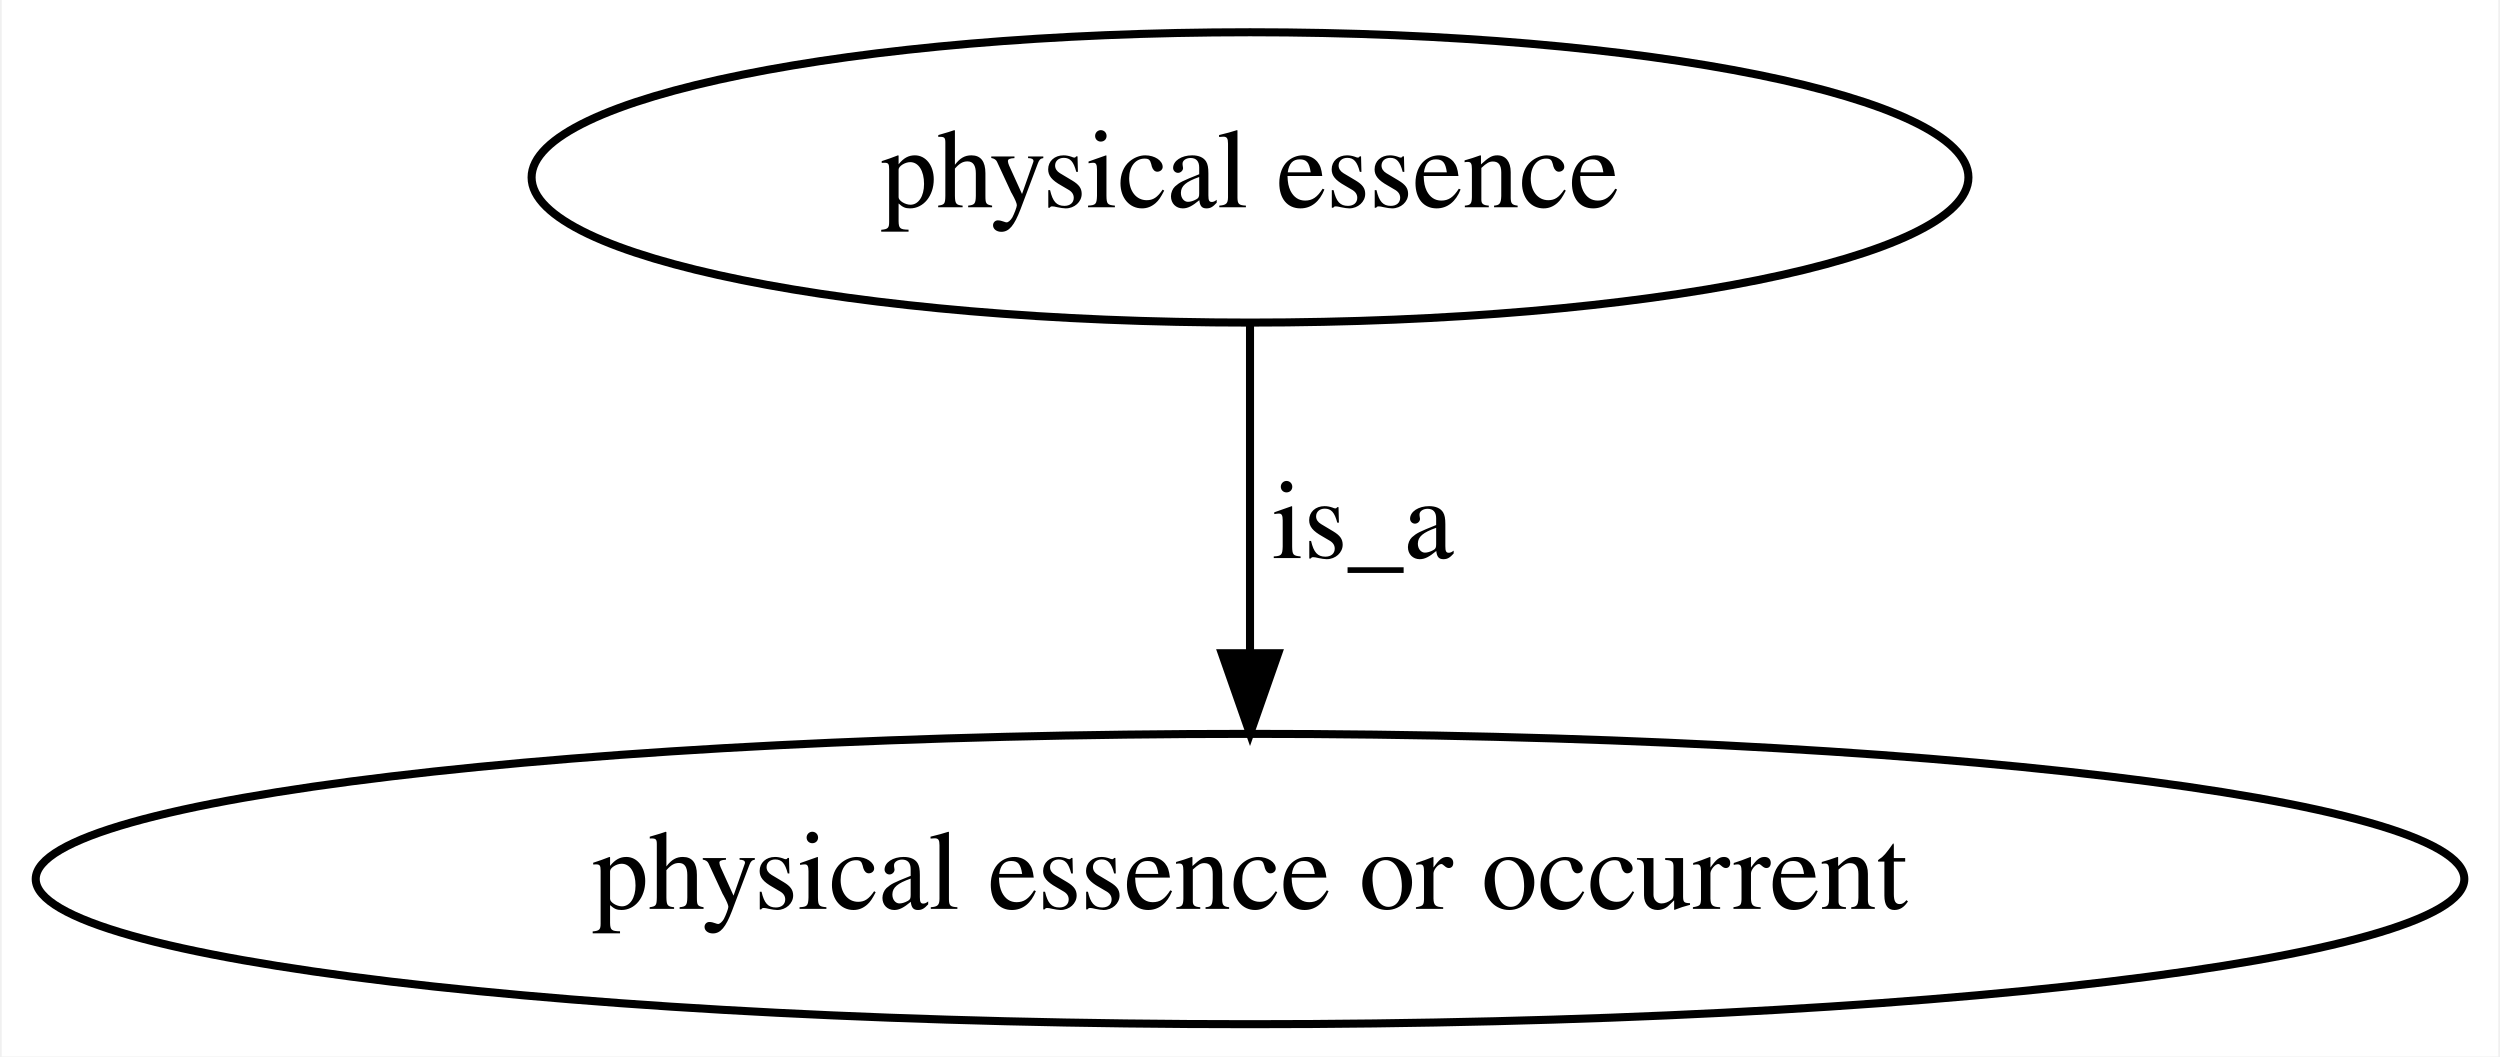
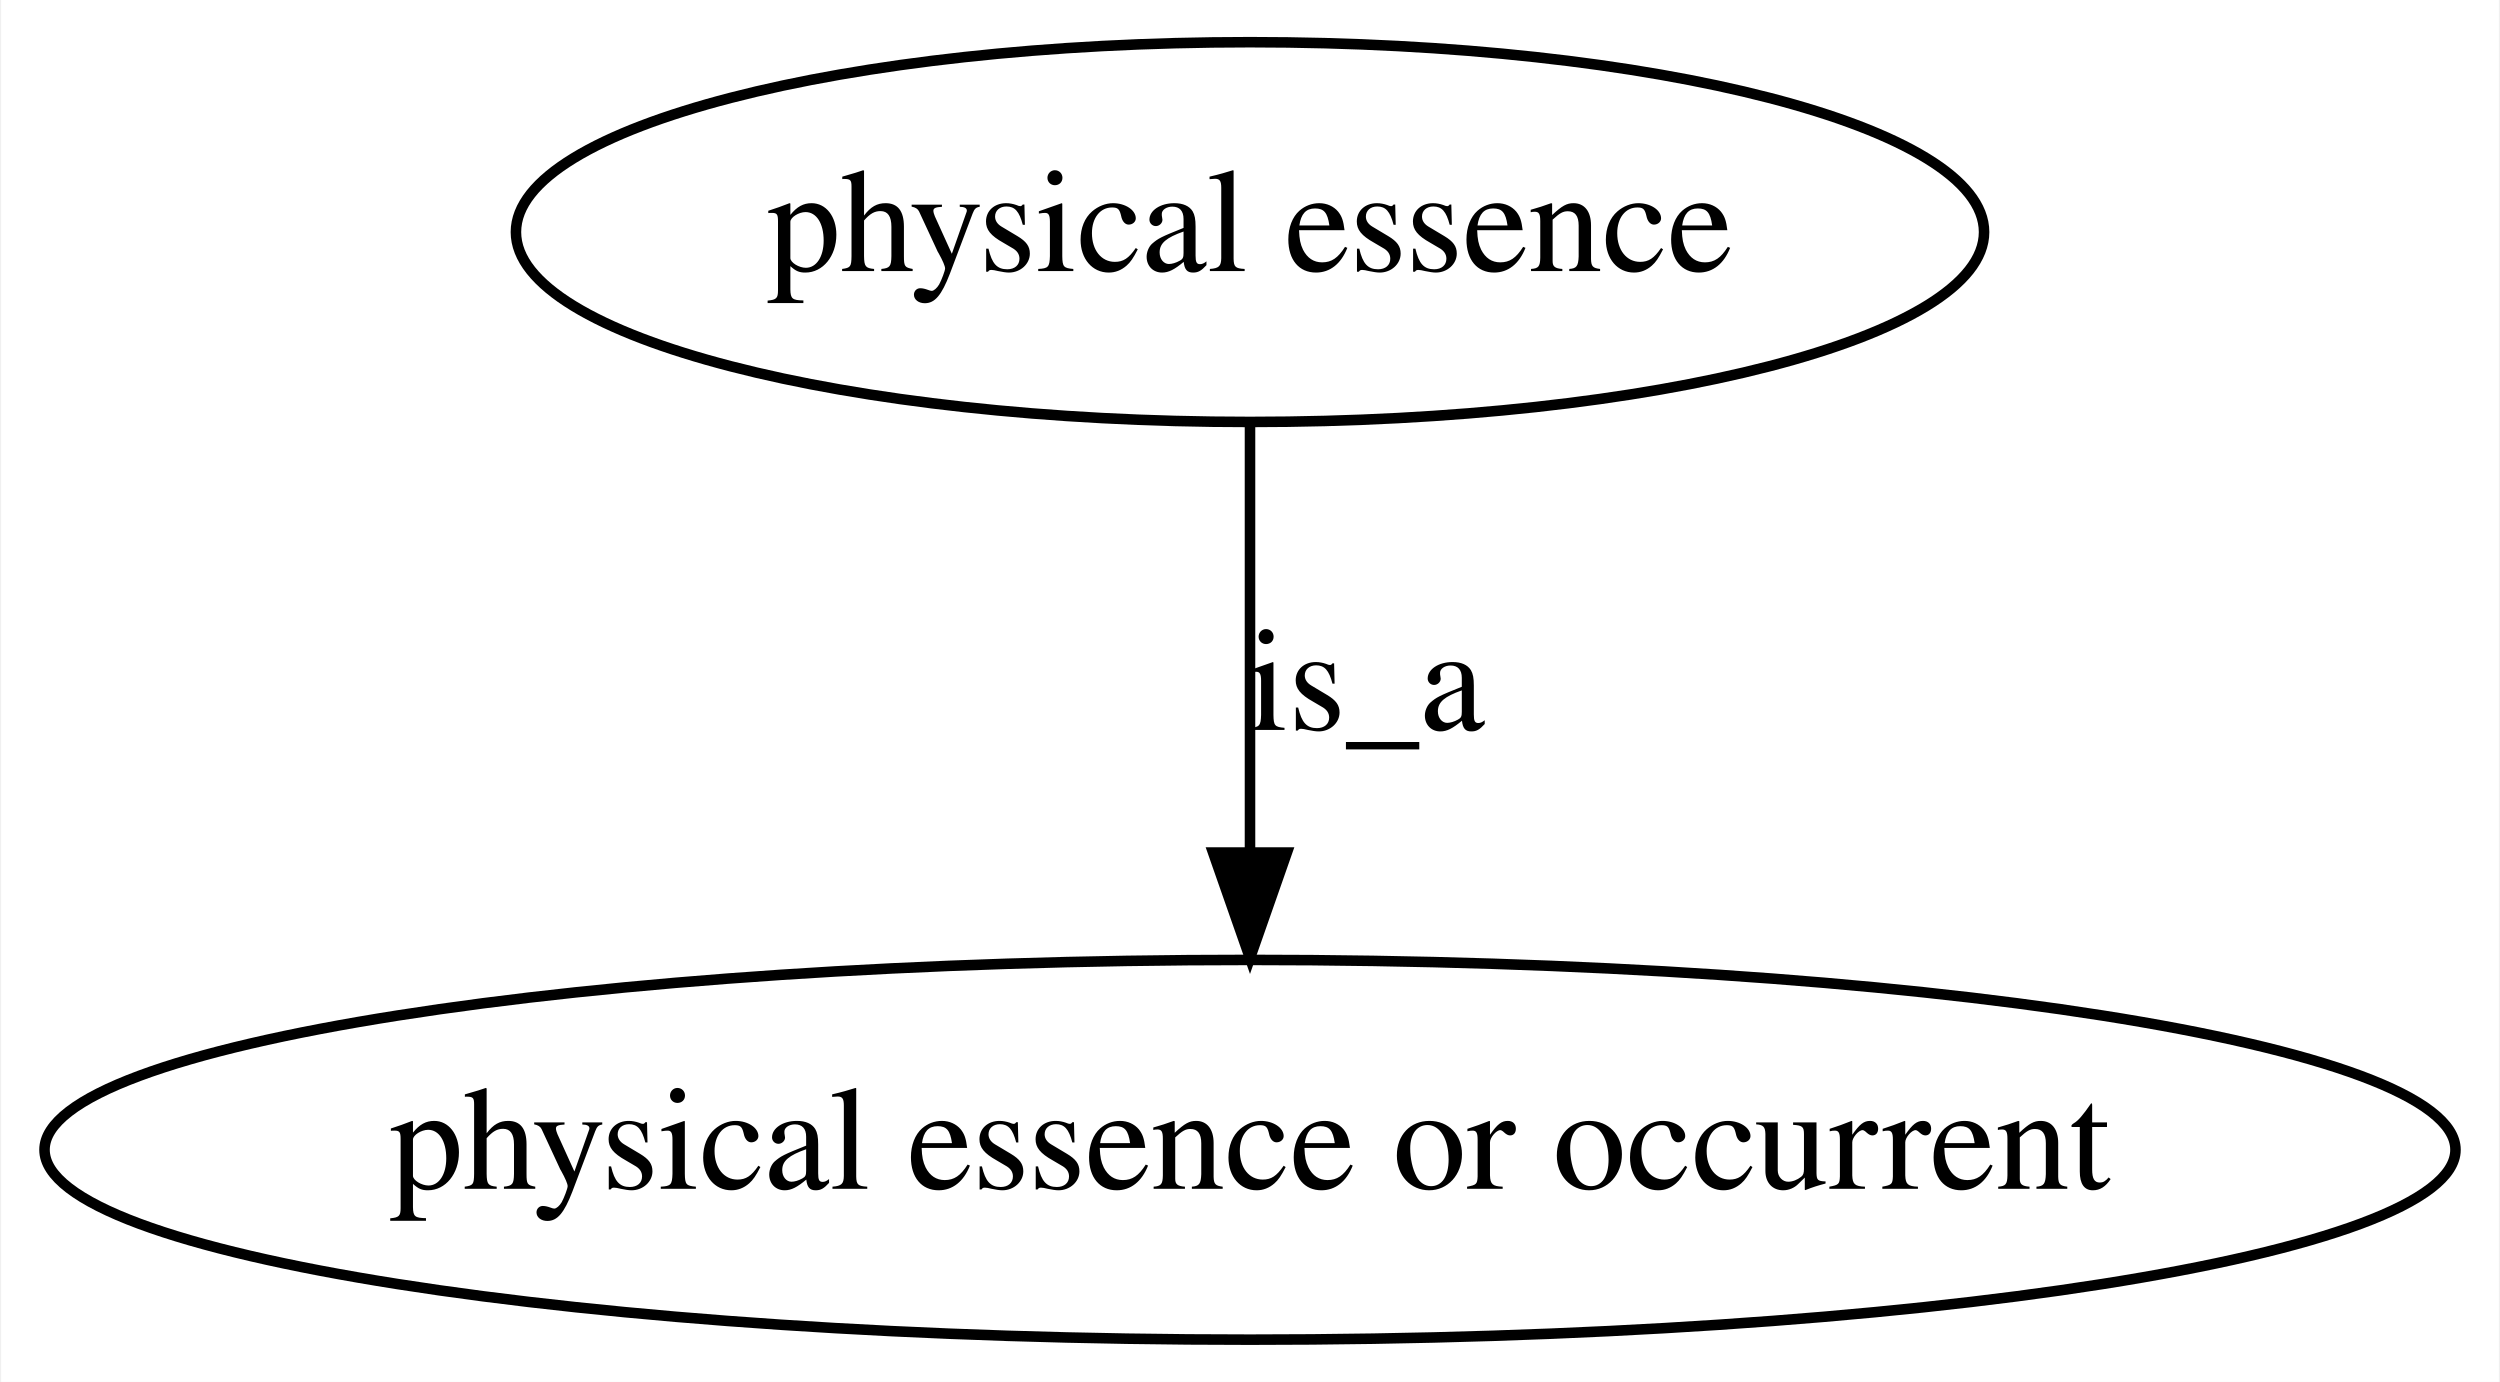
- <svg xmlns="http://www.w3.org/2000/svg" width="310pt" height="131pt" viewBox="0.00 0.00 309.57 131.00">
+ <svg xmlns="http://www.w3.org/2000/svg" width="237pt" height="131pt" viewBox="0.00 0.00 236.78 131.00">
  <g id="graph0" class="graph" transform="scale(1 1) rotate(0) translate(4 127)">
-     <polygon fill="#ffffff" stroke="transparent" points="-4,4 -4,-127 305.573,-127 305.573,4 -4,4" />
+     <polygon fill="white" stroke="transparent" points="-4,4 -4,-127 232.78,-127 232.78,4 -4,4" />
    <g id="node1" class="node">
-       <ellipse fill="none" stroke="#000000" cx="150.787" cy="-105" rx="89.084" ry="18" />
-       <text text-anchor="middle" x="150.787" y="-101.3" font-family="Times,serif" font-size="14.00" fill="#000000">physical essence</text>
+       <ellipse fill="none" stroke="black" cx="114.39" cy="-105" rx="69.59" ry="18" />
+       <text text-anchor="middle" x="114.39" y="-101.3" font-family="Times,serif" font-size="14.00">physical essence</text>
    </g>
    <g id="node2" class="node">
-       <ellipse fill="none" stroke="#000000" cx="150.787" cy="-18" rx="150.573" ry="18" />
-       <text text-anchor="middle" x="150.787" y="-14.3" font-family="Times,serif" font-size="14.00" fill="#000000">physical essence or occurrent</text>
+       <ellipse fill="none" stroke="black" cx="114.39" cy="-18" rx="114.28" ry="18" />
+       <text text-anchor="middle" x="114.39" y="-14.3" font-family="Times,serif" font-size="14.00">physical essence or occurrent</text>
    </g>
    <g id="edge1" class="edge">
-       <path fill="none" stroke="#000000" d="M150.787,-86.974C150.787,-75.192 150.787,-59.561 150.787,-46.158" />
-       <polygon fill="#000000" stroke="#000000" points="154.287,-46.003 150.787,-36.003 147.287,-46.003 154.287,-46.003" />
-       <text text-anchor="middle" x="164.787" y="-57.8" font-family="Times,serif" font-size="14.00" fill="#000000">is_a</text>
+       <path fill="none" stroke="black" d="M114.39,-86.8C114.39,-75.16 114.39,-59.55 114.39,-46.24" />
+       <polygon fill="black" stroke="black" points="117.89,-46.18 114.39,-36.18 110.89,-46.18 117.89,-46.18" />
+       <text text-anchor="middle" x="125.39" y="-57.8" font-family="Times,serif" font-size="14.00">is_a</text>
    </g>
  </g>
</svg>
